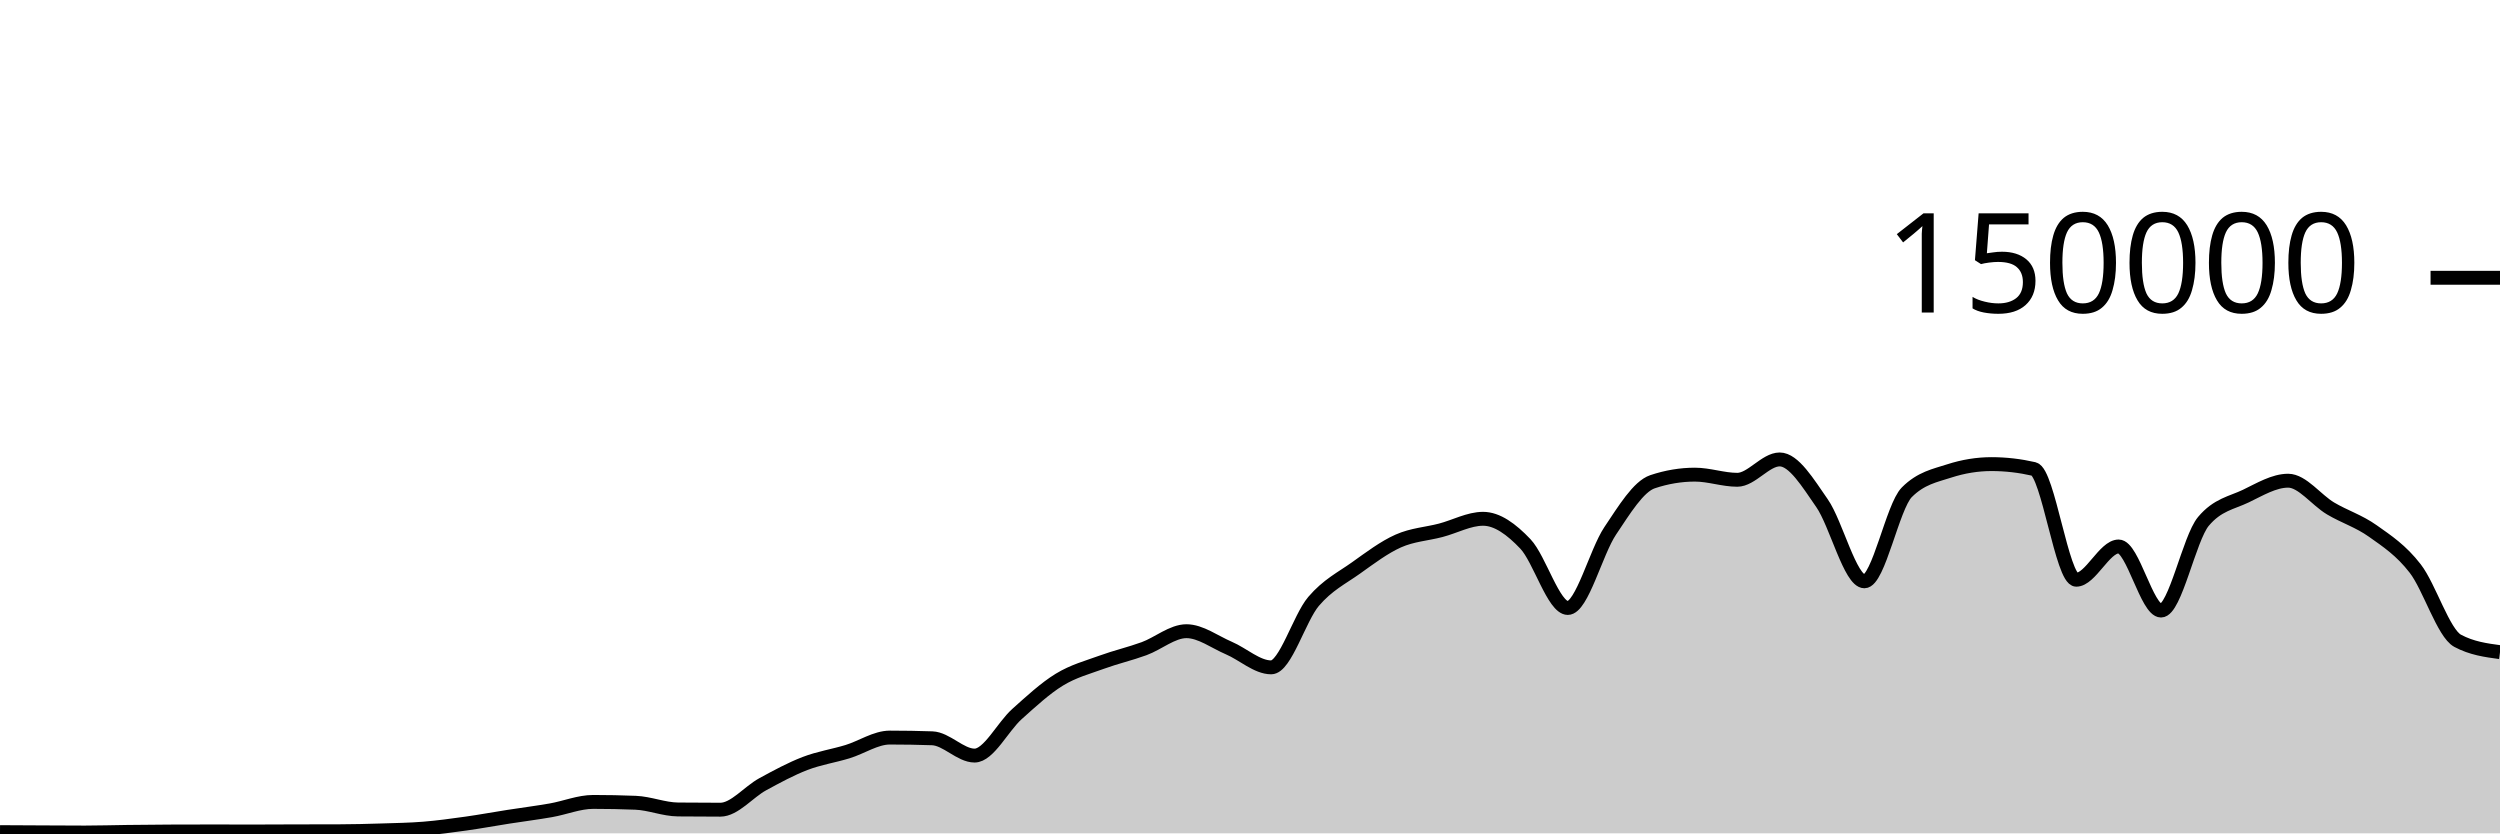
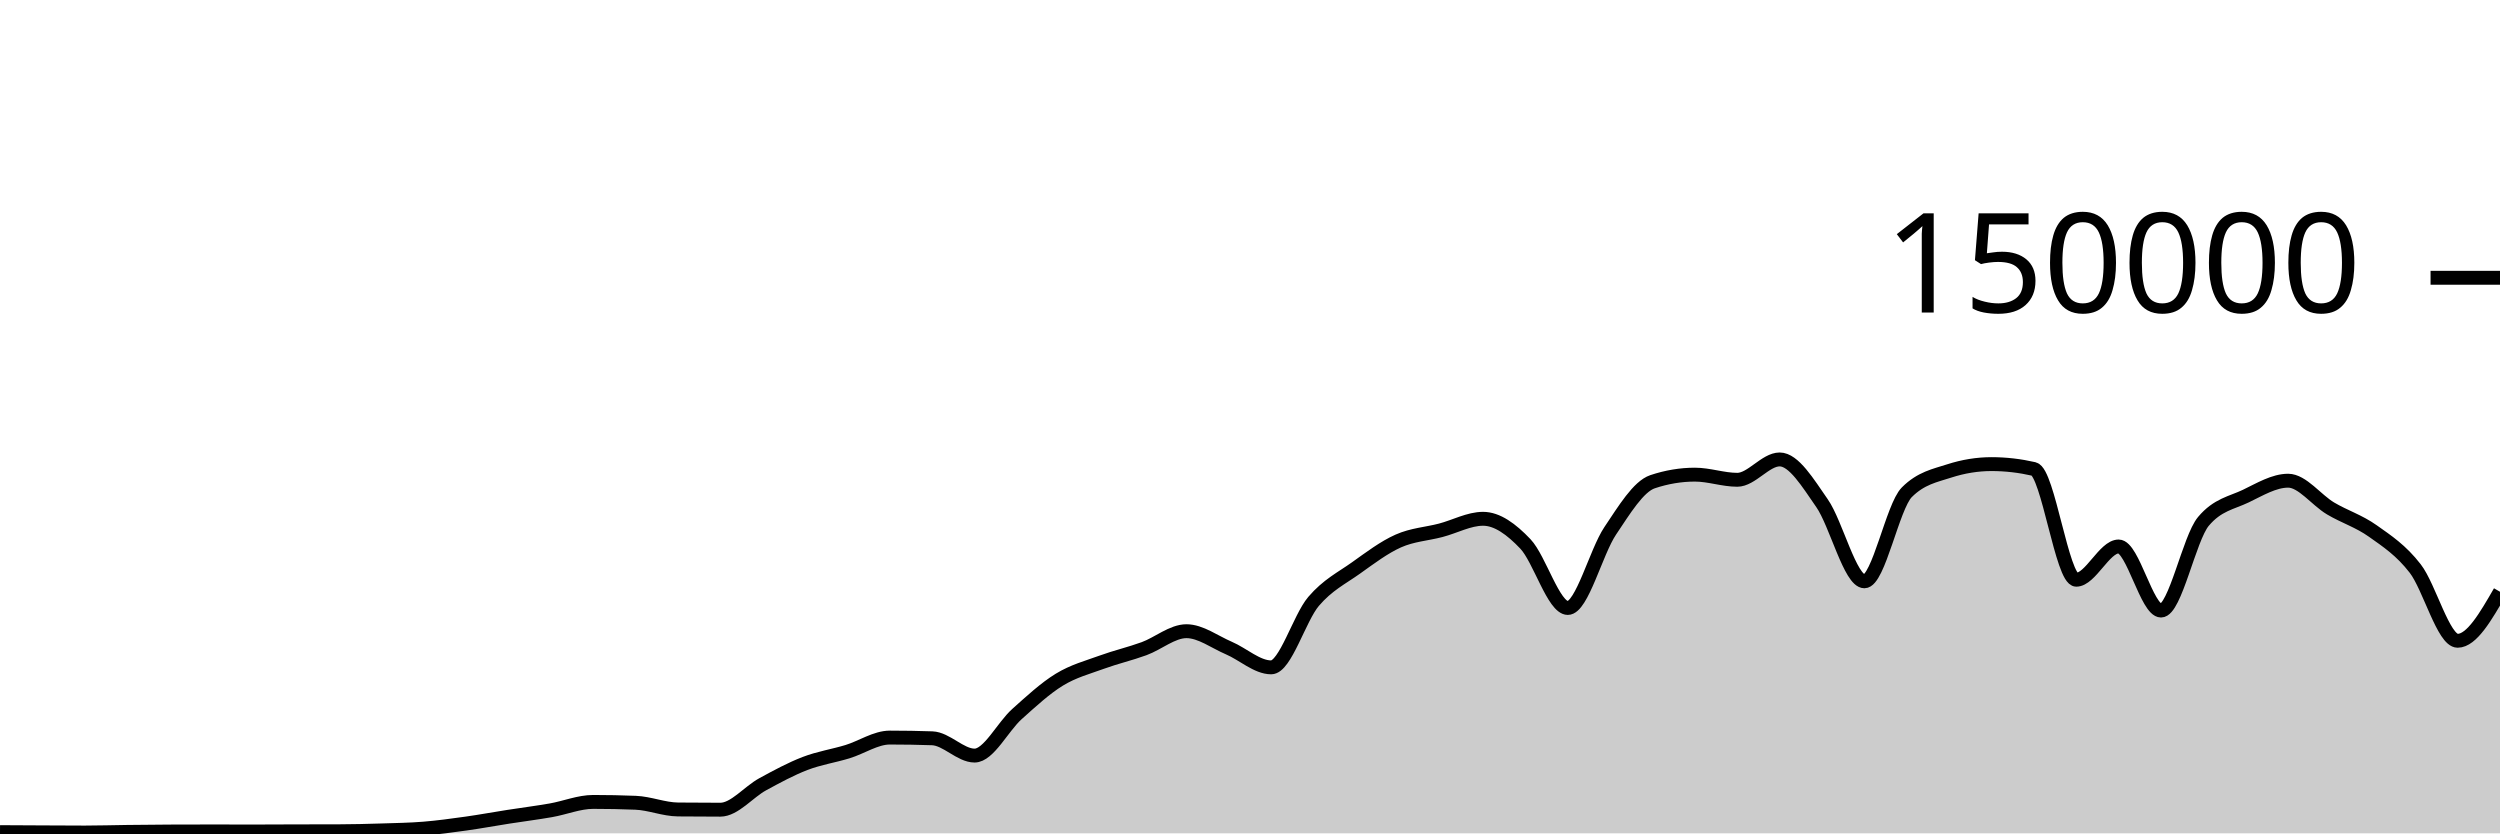
<svg xmlns="http://www.w3.org/2000/svg" viewBox="0 0 180 60">
  <g transform="translate(0,20)">
-     <path class="area" fill="rgba(0, 0, 0, 0.2)" d="M0,39.913C1.017,39.919,2.034,39.924,3.051,39.929C4.068,39.934,5.085,39.942,6.102,39.942C7.119,39.942,8.136,39.909,9.153,39.897C10.169,39.884,11.186,39.874,12.203,39.869C13.22,39.864,14.237,39.862,15.254,39.862C16.271,39.862,17.288,39.867,18.305,39.867C19.322,39.867,20.339,39.859,21.356,39.856C22.373,39.854,23.39,39.855,24.407,39.851C25.424,39.848,26.441,39.822,27.458,39.79C28.475,39.758,29.492,39.743,30.508,39.661C31.525,39.578,32.542,39.438,33.559,39.296C34.576,39.153,35.593,38.965,36.61,38.806C37.627,38.647,38.644,38.52,39.661,38.342C40.678,38.164,41.695,37.738,42.712,37.738C43.729,37.738,44.746,37.758,45.763,37.799C46.78,37.841,47.797,38.272,48.814,38.282C49.831,38.293,50.847,38.298,51.864,38.298C52.881,38.298,53.898,37.022,54.915,36.467C55.932,35.913,56.949,35.361,57.966,34.97C58.983,34.579,60,34.431,61.017,34.121C62.034,33.81,63.051,33.105,64.068,33.105C65.085,33.105,66.102,33.122,67.119,33.157C68.136,33.191,69.153,34.402,70.169,34.402C71.186,34.402,72.203,32.324,73.22,31.413C74.237,30.502,75.254,29.559,76.271,28.937C77.288,28.314,78.305,28.051,79.322,27.679C80.339,27.307,81.356,27.077,82.373,26.705C83.39,26.332,84.407,25.446,85.424,25.446C86.441,25.446,87.458,26.224,88.475,26.658C89.492,27.092,90.508,28.05,91.525,28.05C92.542,28.05,93.559,24.495,94.576,23.302C95.593,22.11,96.61,21.622,97.627,20.897C98.644,20.172,99.661,19.403,100.678,18.951C101.695,18.499,102.712,18.449,103.729,18.183C104.746,17.917,105.763,17.353,106.78,17.353C107.797,17.353,108.814,18.095,109.831,19.165C110.847,20.236,111.864,23.775,112.881,23.775C113.898,23.775,114.915,19.74,115.932,18.225C116.949,16.709,117.966,15.025,118.983,14.684C120,14.344,121.017,14.174,122.034,14.174C123.051,14.174,124.068,14.545,125.085,14.545C126.102,14.545,127.119,13.079,128.136,13.079C129.153,13.079,130.169,14.767,131.186,16.23C132.203,17.692,133.22,21.855,134.237,21.855C135.254,21.855,136.271,16.47,137.288,15.446C138.305,14.422,139.322,14.24,140.339,13.91C141.356,13.581,142.373,13.416,143.39,13.416C144.407,13.416,145.424,13.533,146.441,13.767C147.458,14.002,148.475,21.741,149.492,21.741C150.508,21.741,151.525,19.346,152.542,19.346C153.559,19.346,154.576,23.961,155.593,23.961C156.61,23.961,157.627,18.755,158.644,17.542C159.661,16.328,160.678,16.209,161.695,15.721C162.712,15.232,163.729,14.61,164.746,14.61C165.763,14.61,166.78,16.002,167.797,16.606C168.814,17.21,169.831,17.513,170.847,18.235C171.864,18.956,172.881,19.62,173.898,20.937C174.915,22.254,175.932,25.59,176.949,26.136C177.966,26.682,178.983,26.818,180,26.955L180,40C178.983,40,177.966,40,176.949,40C175.932,40,174.915,40,173.898,40C172.881,40,171.864,40,170.847,40C169.831,40,168.814,40,167.797,40C166.78,40,165.763,40,164.746,40C163.729,40,162.712,40,161.695,40C160.678,40,159.661,40,158.644,40C157.627,40,156.61,40,155.593,40C154.576,40,153.559,40,152.542,40C151.525,40,150.508,40,149.492,40C148.475,40,147.458,40,146.441,40C145.424,40,144.407,40,143.39,40C142.373,40,141.356,40,140.339,40C139.322,40,138.305,40,137.288,40C136.271,40,135.254,40,134.237,40C133.22,40,132.203,40,131.186,40C130.169,40,129.153,40,128.136,40C127.119,40,126.102,40,125.085,40C124.068,40,123.051,40,122.034,40C121.017,40,120,40,118.983,40C117.966,40,116.949,40,115.932,40C114.915,40,113.898,40,112.881,40C111.864,40,110.847,40,109.831,40C108.814,40,107.797,40,106.78,40C105.763,40,104.746,40,103.729,40C102.712,40,101.695,40,100.678,40C99.661,40,98.644,40,97.627,40C96.61,40,95.593,40,94.576,40C93.559,40,92.542,40,91.525,40C90.508,40,89.492,40,88.475,40C87.458,40,86.441,40,85.424,40C84.407,40,83.39,40,82.373,40C81.356,40,80.339,40,79.322,40C78.305,40,77.288,40,76.271,40C75.254,40,74.237,40,73.22,40C72.203,40,71.186,40,70.169,40C69.153,40,68.136,40,67.119,40C66.102,40,65.085,40,64.068,40C63.051,40,62.034,40,61.017,40C60,40,58.983,40,57.966,40C56.949,40,55.932,40,54.915,40C53.898,40,52.881,40,51.864,40C50.847,40,49.831,40,48.814,40C47.797,40,46.78,40,45.763,40C44.746,40,43.729,40,42.712,40C41.695,40,40.678,40,39.661,40C38.644,40,37.627,40,36.61,40C35.593,40,34.576,40,33.559,40C32.542,40,31.525,40,30.508,40C29.492,40,28.475,40,27.458,40C26.441,40,25.424,40,24.407,40C23.39,40,22.373,40,21.356,40C20.339,40,19.322,40,18.305,40C17.288,40,16.271,40,15.254,40C14.237,40,13.22,40,12.203,40C11.186,40,10.169,40,9.153,40C8.136,40,7.119,40,6.102,40C5.085,40,4.068,40,3.051,40C2.034,40,1.017,40,0,40Z" />
-     <path class="line" stroke="black" fill="none" d="M0,39.913C1.017,39.919,2.034,39.924,3.051,39.929C4.068,39.934,5.085,39.942,6.102,39.942C7.119,39.942,8.136,39.909,9.153,39.897C10.169,39.884,11.186,39.874,12.203,39.869C13.22,39.864,14.237,39.862,15.254,39.862C16.271,39.862,17.288,39.867,18.305,39.867C19.322,39.867,20.339,39.859,21.356,39.856C22.373,39.854,23.39,39.855,24.407,39.851C25.424,39.848,26.441,39.822,27.458,39.79C28.475,39.758,29.492,39.743,30.508,39.661C31.525,39.578,32.542,39.438,33.559,39.296C34.576,39.153,35.593,38.965,36.61,38.806C37.627,38.647,38.644,38.52,39.661,38.342C40.678,38.164,41.695,37.738,42.712,37.738C43.729,37.738,44.746,37.758,45.763,37.799C46.78,37.841,47.797,38.272,48.814,38.282C49.831,38.293,50.847,38.298,51.864,38.298C52.881,38.298,53.898,37.022,54.915,36.467C55.932,35.913,56.949,35.361,57.966,34.97C58.983,34.579,60,34.431,61.017,34.121C62.034,33.81,63.051,33.105,64.068,33.105C65.085,33.105,66.102,33.122,67.119,33.157C68.136,33.191,69.153,34.402,70.169,34.402C71.186,34.402,72.203,32.324,73.22,31.413C74.237,30.502,75.254,29.559,76.271,28.937C77.288,28.314,78.305,28.051,79.322,27.679C80.339,27.307,81.356,27.077,82.373,26.705C83.39,26.332,84.407,25.446,85.424,25.446C86.441,25.446,87.458,26.224,88.475,26.658C89.492,27.092,90.508,28.05,91.525,28.05C92.542,28.05,93.559,24.495,94.576,23.302C95.593,22.11,96.61,21.622,97.627,20.897C98.644,20.172,99.661,19.403,100.678,18.951C101.695,18.499,102.712,18.449,103.729,18.183C104.746,17.917,105.763,17.353,106.78,17.353C107.797,17.353,108.814,18.095,109.831,19.165C110.847,20.236,111.864,23.775,112.881,23.775C113.898,23.775,114.915,19.74,115.932,18.225C116.949,16.709,117.966,15.025,118.983,14.684C120,14.344,121.017,14.174,122.034,14.174C123.051,14.174,124.068,14.545,125.085,14.545C126.102,14.545,127.119,13.079,128.136,13.079C129.153,13.079,130.169,14.767,131.186,16.23C132.203,17.692,133.22,21.855,134.237,21.855C135.254,21.855,136.271,16.47,137.288,15.446C138.305,14.422,139.322,14.24,140.339,13.91C141.356,13.581,142.373,13.416,143.39,13.416C144.407,13.416,145.424,13.533,146.441,13.767C147.458,14.002,148.475,21.741,149.492,21.741C150.508,21.741,151.525,19.346,152.542,19.346C153.559,19.346,154.576,23.961,155.593,23.961C156.61,23.961,157.627,18.755,158.644,17.542C159.661,16.328,160.678,16.209,161.695,15.721C162.712,15.232,163.729,14.61,164.746,14.61C165.763,14.61,166.78,16.002,167.797,16.606C168.814,17.21,169.831,17.513,170.847,18.235C171.864,18.956,172.881,19.62,173.898,20.937C174.915,22.254,175.932,25.59,176.949,26.136C177.966,26.682,178.983,26.818,180,26.955" />
+     <path class="area" fill="rgba(0, 0, 0, 0.2)" d="M0,39.913C1.017,39.919,2.034,39.924,3.051,39.929C4.068,39.934,5.085,39.942,6.102,39.942C7.119,39.942,8.136,39.909,9.153,39.897C10.169,39.884,11.186,39.874,12.203,39.869C13.22,39.864,14.237,39.862,15.254,39.862C16.271,39.862,17.288,39.867,18.305,39.867C19.322,39.867,20.339,39.859,21.356,39.856C22.373,39.854,23.39,39.855,24.407,39.851C25.424,39.848,26.441,39.822,27.458,39.79C28.475,39.758,29.492,39.743,30.508,39.661C31.525,39.578,32.542,39.438,33.559,39.296C34.576,39.153,35.593,38.965,36.61,38.806C37.627,38.647,38.644,38.52,39.661,38.342C40.678,38.164,41.695,37.738,42.712,37.738C43.729,37.738,44.746,37.758,45.763,37.799C46.78,37.841,47.797,38.272,48.814,38.282C49.831,38.293,50.847,38.298,51.864,38.298C52.881,38.298,53.898,37.022,54.915,36.467C55.932,35.913,56.949,35.361,57.966,34.97C58.983,34.579,60,34.431,61.017,34.121C62.034,33.81,63.051,33.105,64.068,33.105C65.085,33.105,66.102,33.122,67.119,33.157C68.136,33.191,69.153,34.402,70.169,34.402C71.186,34.402,72.203,32.324,73.22,31.413C74.237,30.502,75.254,29.559,76.271,28.937C77.288,28.314,78.305,28.051,79.322,27.679C80.339,27.307,81.356,27.077,82.373,26.705C83.39,26.332,84.407,25.446,85.424,25.446C86.441,25.446,87.458,26.224,88.475,26.658C89.492,27.092,90.508,28.05,91.525,28.05C92.542,28.05,93.559,24.495,94.576,23.302C95.593,22.11,96.61,21.622,97.627,20.897C98.644,20.172,99.661,19.403,100.678,18.951C101.695,18.499,102.712,18.449,103.729,18.183C104.746,17.917,105.763,17.353,106.78,17.353C107.797,17.353,108.814,18.095,109.831,19.165C110.847,20.236,111.864,23.775,112.881,23.775C113.898,23.775,114.915,19.74,115.932,18.225C116.949,16.709,117.966,15.025,118.983,14.684C120,14.344,121.017,14.174,122.034,14.174C123.051,14.174,124.068,14.545,125.085,14.545C126.102,14.545,127.119,13.079,128.136,13.079C129.153,13.079,130.169,14.767,131.186,16.23C132.203,17.692,133.22,21.855,134.237,21.855C135.254,21.855,136.271,16.47,137.288,15.446C138.305,14.422,139.322,14.24,140.339,13.91C141.356,13.581,142.373,13.416,143.39,13.416C144.407,13.416,145.424,13.533,146.441,13.767C147.458,14.002,148.475,21.741,149.492,21.741C150.508,21.741,151.525,19.346,152.542,19.346C153.559,19.346,154.576,23.961,155.593,23.961C156.61,23.961,157.627,18.755,158.644,17.542C159.661,16.328,160.678,16.209,161.695,15.721C162.712,15.232,163.729,14.61,164.746,14.61C165.763,14.61,166.78,16.002,167.797,16.606C168.814,17.21,169.831,17.513,170.847,18.235C171.864,18.956,172.881,19.62,173.898,20.937C174.915,22.254,175.932,26.136,176.949,26.136C177.966,26.136,178.983,24.371,180,22.606L180,40C178.983,40,177.966,40,176.949,40C175.932,40,174.915,40,173.898,40C172.881,40,171.864,40,170.847,40C169.831,40,168.814,40,167.797,40C166.78,40,165.763,40,164.746,40C163.729,40,162.712,40,161.695,40C160.678,40,159.661,40,158.644,40C157.627,40,156.61,40,155.593,40C154.576,40,153.559,40,152.542,40C151.525,40,150.508,40,149.492,40C148.475,40,147.458,40,146.441,40C145.424,40,144.407,40,143.39,40C142.373,40,141.356,40,140.339,40C139.322,40,138.305,40,137.288,40C136.271,40,135.254,40,134.237,40C133.22,40,132.203,40,131.186,40C130.169,40,129.153,40,128.136,40C127.119,40,126.102,40,125.085,40C124.068,40,123.051,40,122.034,40C121.017,40,120,40,118.983,40C117.966,40,116.949,40,115.932,40C114.915,40,113.898,40,112.881,40C111.864,40,110.847,40,109.831,40C108.814,40,107.797,40,106.78,40C105.763,40,104.746,40,103.729,40C102.712,40,101.695,40,100.678,40C99.661,40,98.644,40,97.627,40C96.61,40,95.593,40,94.576,40C93.559,40,92.542,40,91.525,40C90.508,40,89.492,40,88.475,40C87.458,40,86.441,40,85.424,40C84.407,40,83.39,40,82.373,40C81.356,40,80.339,40,79.322,40C78.305,40,77.288,40,76.271,40C75.254,40,74.237,40,73.22,40C72.203,40,71.186,40,70.169,40C69.153,40,68.136,40,67.119,40C66.102,40,65.085,40,64.068,40C63.051,40,62.034,40,61.017,40C60,40,58.983,40,57.966,40C56.949,40,55.932,40,54.915,40C53.898,40,52.881,40,51.864,40C50.847,40,49.831,40,48.814,40C47.797,40,46.78,40,45.763,40C44.746,40,43.729,40,42.712,40C41.695,40,40.678,40,39.661,40C38.644,40,37.627,40,36.61,40C35.593,40,34.576,40,33.559,40C32.542,40,31.525,40,30.508,40C29.492,40,28.475,40,27.458,40C26.441,40,25.424,40,24.407,40C23.39,40,22.373,40,21.356,40C20.339,40,19.322,40,18.305,40C17.288,40,16.271,40,15.254,40C14.237,40,13.22,40,12.203,40C11.186,40,10.169,40,9.153,40C8.136,40,7.119,40,6.102,40C5.085,40,4.068,40,3.051,40C2.034,40,1.017,40,0,40Z" />
+     <path class="line" stroke="black" fill="none" d="M0,39.913C1.017,39.919,2.034,39.924,3.051,39.929C4.068,39.934,5.085,39.942,6.102,39.942C7.119,39.942,8.136,39.909,9.153,39.897C10.169,39.884,11.186,39.874,12.203,39.869C13.22,39.864,14.237,39.862,15.254,39.862C16.271,39.862,17.288,39.867,18.305,39.867C19.322,39.867,20.339,39.859,21.356,39.856C22.373,39.854,23.39,39.855,24.407,39.851C25.424,39.848,26.441,39.822,27.458,39.79C28.475,39.758,29.492,39.743,30.508,39.661C31.525,39.578,32.542,39.438,33.559,39.296C34.576,39.153,35.593,38.965,36.61,38.806C37.627,38.647,38.644,38.52,39.661,38.342C40.678,38.164,41.695,37.738,42.712,37.738C43.729,37.738,44.746,37.758,45.763,37.799C46.78,37.841,47.797,38.272,48.814,38.282C49.831,38.293,50.847,38.298,51.864,38.298C52.881,38.298,53.898,37.022,54.915,36.467C55.932,35.913,56.949,35.361,57.966,34.97C58.983,34.579,60,34.431,61.017,34.121C62.034,33.81,63.051,33.105,64.068,33.105C65.085,33.105,66.102,33.122,67.119,33.157C68.136,33.191,69.153,34.402,70.169,34.402C71.186,34.402,72.203,32.324,73.22,31.413C74.237,30.502,75.254,29.559,76.271,28.937C77.288,28.314,78.305,28.051,79.322,27.679C80.339,27.307,81.356,27.077,82.373,26.705C83.39,26.332,84.407,25.446,85.424,25.446C86.441,25.446,87.458,26.224,88.475,26.658C89.492,27.092,90.508,28.05,91.525,28.05C92.542,28.05,93.559,24.495,94.576,23.302C95.593,22.11,96.61,21.622,97.627,20.897C98.644,20.172,99.661,19.403,100.678,18.951C101.695,18.499,102.712,18.449,103.729,18.183C104.746,17.917,105.763,17.353,106.78,17.353C107.797,17.353,108.814,18.095,109.831,19.165C110.847,20.236,111.864,23.775,112.881,23.775C113.898,23.775,114.915,19.74,115.932,18.225C116.949,16.709,117.966,15.025,118.983,14.684C120,14.344,121.017,14.174,122.034,14.174C123.051,14.174,124.068,14.545,125.085,14.545C126.102,14.545,127.119,13.079,128.136,13.079C129.153,13.079,130.169,14.767,131.186,16.23C132.203,17.692,133.22,21.855,134.237,21.855C135.254,21.855,136.271,16.47,137.288,15.446C138.305,14.422,139.322,14.24,140.339,13.91C141.356,13.581,142.373,13.416,143.39,13.416C144.407,13.416,145.424,13.533,146.441,13.767C147.458,14.002,148.475,21.741,149.492,21.741C150.508,21.741,151.525,19.346,152.542,19.346C153.559,19.346,154.576,23.961,155.593,23.961C156.61,23.961,157.627,18.755,158.644,17.542C159.661,16.328,160.678,16.209,161.695,15.721C162.712,15.232,163.729,14.61,164.746,14.61C165.763,14.61,166.78,16.002,167.797,16.606C168.814,17.21,169.831,17.513,170.847,18.235C171.864,18.956,172.881,19.62,173.898,20.937C174.915,22.254,175.932,26.136,176.949,26.136C177.966,26.136,178.983,24.371,180,22.606" />
    <path class="axis-ceiling" stroke-width="1" stroke="black" fill="none" d="M175,0L180,0" />
    <text class="axis-ceiling-label" font-family="sans-serif" text-anchor="end" font-size="10px" x="170" y="2.5">150000</text>
  </g>
</svg>
